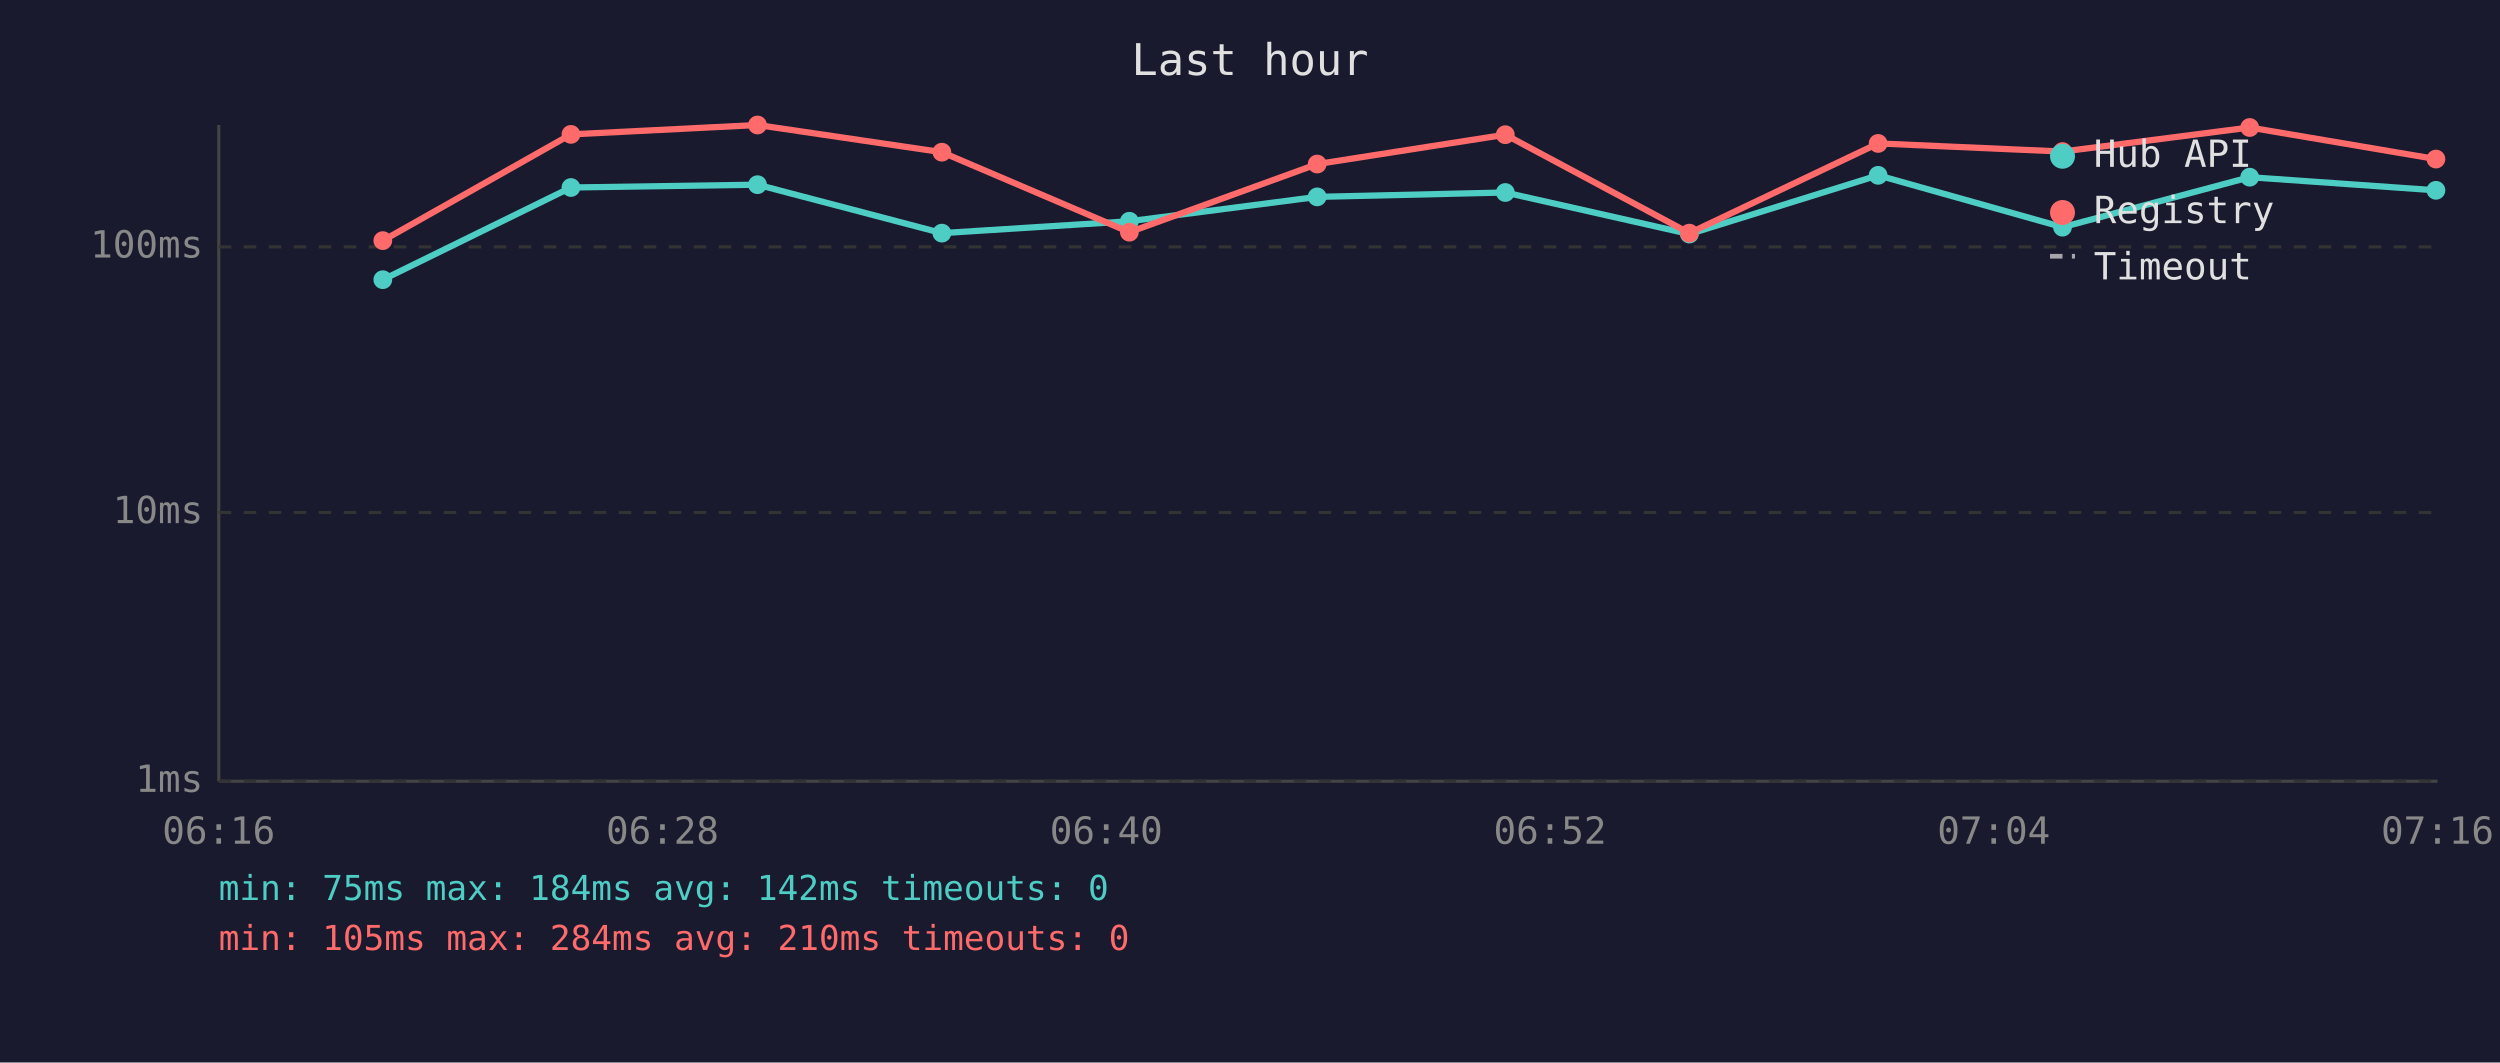
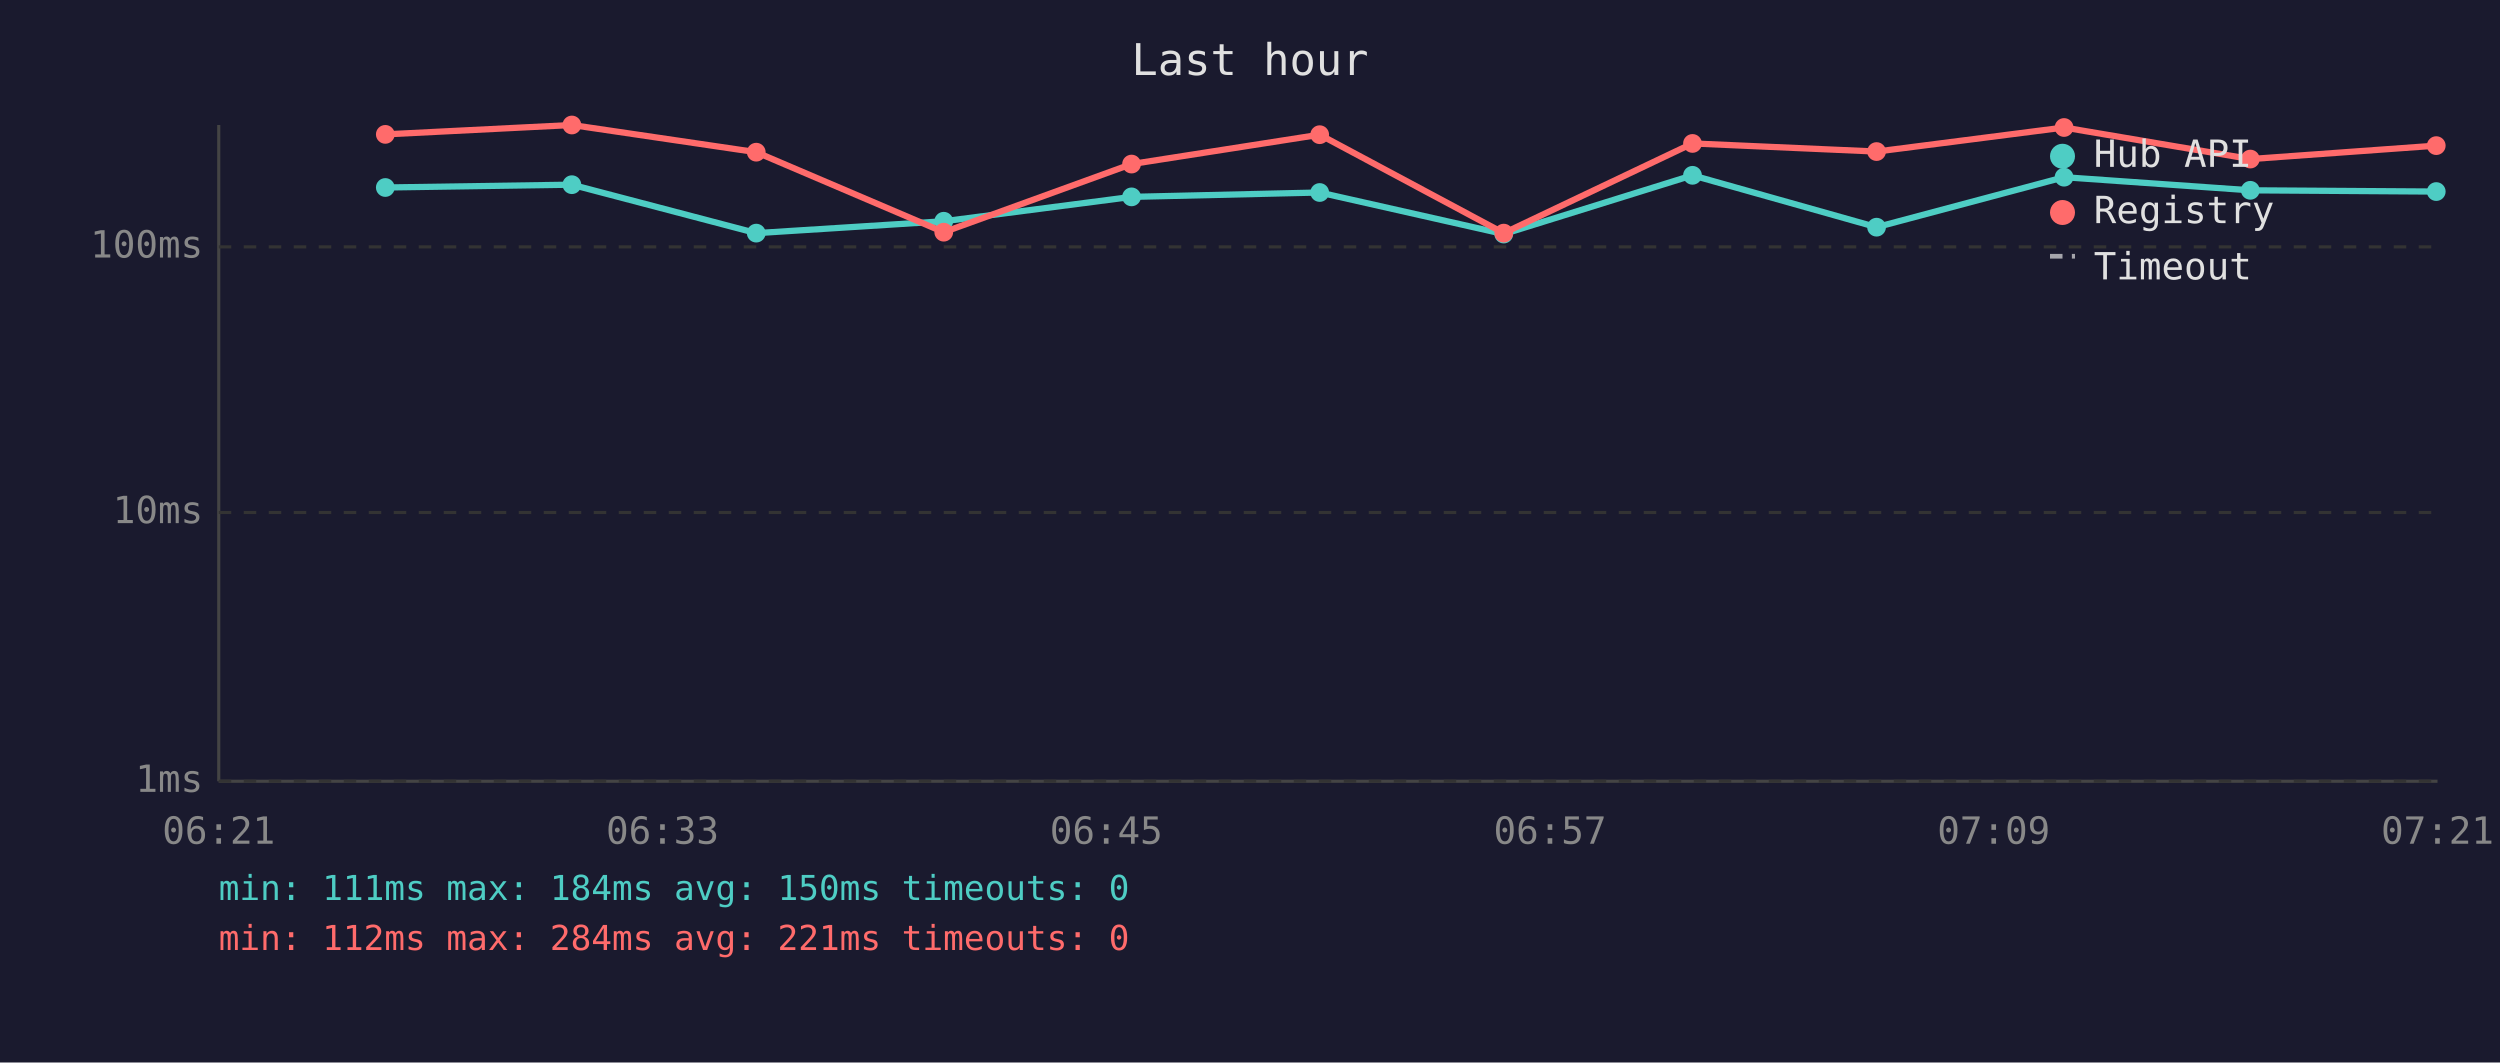
<svg xmlns="http://www.w3.org/2000/svg" viewBox="0 0 800 340" font-family="monospace" font-size="12">
  <rect width="800" height="340" fill="#1a1a2e" />
  <text x="400" y="24" fill="#e0e0e0" font-size="14" text-anchor="middle">Last hour</text>
  <line x1="70" y1="40" x2="70" y2="250" stroke="#444" stroke-width="1" />
  <line x1="70" y1="250" x2="780" y2="250" stroke="#444" stroke-width="1" />
  <line x1="70" y1="250" x2="780" y2="250" stroke="#333" stroke-width="1" stroke-dasharray="4" />
  <text x="65" y="250" fill="#888" text-anchor="end" dominant-baseline="middle">1ms</text>
  <line x1="70" y1="164" x2="780" y2="164" stroke="#333" stroke-width="1" stroke-dasharray="4" />
  <text x="65" y="164" fill="#888" text-anchor="end" dominant-baseline="middle">10ms</text>
  <line x1="70" y1="79" x2="780" y2="79" stroke="#333" stroke-width="1" stroke-dasharray="4" />
  <text x="65" y="79" fill="#888" text-anchor="end" dominant-baseline="middle">100ms</text>
-   <text x="70" y="270" fill="#888" text-anchor="middle">06:16</text>
-   <text x="212" y="270" fill="#888" text-anchor="middle">06:28</text>
-   <text x="354" y="270" fill="#888" text-anchor="middle">06:40</text>
-   <text x="496" y="270" fill="#888" text-anchor="middle">06:52</text>
-   <text x="638" y="270" fill="#888" text-anchor="middle">07:04</text>
-   <text x="780" y="270" fill="#888" text-anchor="middle">07:16</text>
-   <polyline points="122.5,89.5 182.7,60.0 242.4,59.1 301.4,74.6 361.4,70.8 421.5,63.0 481.7,61.6 540.6,74.9 601.0,56.1 660.0,72.7 719.9,56.7 779.5,60.9" fill="none" stroke="#4ecdc4" stroke-width="2" opacity="1" />
-   <circle cx="122.5" cy="89.5" r="3" fill="#4ecdc4" />
-   <circle cx="182.7" cy="60.0" r="3" fill="#4ecdc4" />
-   <circle cx="242.4" cy="59.1" r="3" fill="#4ecdc4" />
-   <circle cx="301.4" cy="74.6" r="3" fill="#4ecdc4" />
-   <circle cx="361.4" cy="70.8" r="3" fill="#4ecdc4" />
-   <circle cx="421.5" cy="63.0" r="3" fill="#4ecdc4" />
-   <circle cx="481.7" cy="61.6" r="3" fill="#4ecdc4" />
-   <circle cx="540.6" cy="74.9" r="3" fill="#4ecdc4" />
-   <circle cx="601.0" cy="56.1" r="3" fill="#4ecdc4" />
-   <circle cx="660.0" cy="72.7" r="3" fill="#4ecdc4" />
-   <circle cx="719.9" cy="56.7" r="3" fill="#4ecdc4" />
-   <circle cx="779.5" cy="60.9" r="3" fill="#4ecdc4" />
-   <polyline points="122.5,77.0 182.7,43.0 242.4,40.0 301.4,48.7 361.4,74.3 421.5,52.5 481.7,43.1 540.6,74.6 601.0,45.9 660.0,48.5 719.9,40.8 779.5,50.9" fill="none" stroke="#ff6b6b" stroke-width="2" opacity="1" />
-   <circle cx="122.5" cy="77.0" r="3" fill="#ff6b6b" />
-   <circle cx="182.7" cy="43.0" r="3" fill="#ff6b6b" />
-   <circle cx="242.4" cy="40.0" r="3" fill="#ff6b6b" />
-   <circle cx="301.4" cy="48.7" r="3" fill="#ff6b6b" />
-   <circle cx="361.4" cy="74.3" r="3" fill="#ff6b6b" />
-   <circle cx="421.5" cy="52.5" r="3" fill="#ff6b6b" />
-   <circle cx="481.7" cy="43.1" r="3" fill="#ff6b6b" />
-   <circle cx="540.6" cy="74.6" r="3" fill="#ff6b6b" />
-   <circle cx="601.0" cy="45.9" r="3" fill="#ff6b6b" />
-   <circle cx="660.0" cy="48.5" r="3" fill="#ff6b6b" />
-   <circle cx="719.9" cy="40.8" r="3" fill="#ff6b6b" />
-   <circle cx="779.5" cy="50.9" r="3" fill="#ff6b6b" />
+   <text x="70" y="270" fill="#888" text-anchor="middle">06:21</text>
+   <text x="212" y="270" fill="#888" text-anchor="middle">06:33</text>
+   <text x="354" y="270" fill="#888" text-anchor="middle">06:45</text>
+   <text x="496" y="270" fill="#888" text-anchor="middle">06:57</text>
+   <text x="638" y="270" fill="#888" text-anchor="middle">07:09</text>
+   <text x="780" y="270" fill="#888" text-anchor="middle">07:21</text>
+   <polyline points="123.3,60.0 183.0,59.1 242.0,74.6 302.0,70.8 362.1,63.0 422.3,61.6 481.2,74.9 541.6,56.1 600.5,72.7 660.5,56.7 720.1,60.9 779.6,61.3" fill="none" stroke="#4ecdc4" stroke-width="2" opacity="1" />
+   <circle cx="123.3" cy="60.0" r="3" fill="#4ecdc4" />
+   <circle cx="183.0" cy="59.1" r="3" fill="#4ecdc4" />
+   <circle cx="242.0" cy="74.6" r="3" fill="#4ecdc4" />
+   <circle cx="302.0" cy="70.8" r="3" fill="#4ecdc4" />
+   <circle cx="362.1" cy="63.0" r="3" fill="#4ecdc4" />
+   <circle cx="422.3" cy="61.6" r="3" fill="#4ecdc4" />
+   <circle cx="481.2" cy="74.9" r="3" fill="#4ecdc4" />
+   <circle cx="541.6" cy="56.1" r="3" fill="#4ecdc4" />
+   <circle cx="600.5" cy="72.7" r="3" fill="#4ecdc4" />
+   <circle cx="660.5" cy="56.7" r="3" fill="#4ecdc4" />
+   <circle cx="720.1" cy="60.9" r="3" fill="#4ecdc4" />
+   <circle cx="779.6" cy="61.3" r="3" fill="#4ecdc4" />
+   <polyline points="123.3,43.0 183.0,40.0 242.0,48.7 302.0,74.3 362.1,52.5 422.3,43.1 481.2,74.6 541.6,45.9 600.5,48.5 660.5,40.8 720.1,50.9 779.6,46.6" fill="none" stroke="#ff6b6b" stroke-width="2" opacity="1" />
+   <circle cx="123.3" cy="43.0" r="3" fill="#ff6b6b" />
+   <circle cx="183.0" cy="40.0" r="3" fill="#ff6b6b" />
+   <circle cx="242.0" cy="48.7" r="3" fill="#ff6b6b" />
+   <circle cx="302.0" cy="74.3" r="3" fill="#ff6b6b" />
+   <circle cx="362.1" cy="52.5" r="3" fill="#ff6b6b" />
+   <circle cx="422.3" cy="43.1" r="3" fill="#ff6b6b" />
+   <circle cx="481.2" cy="74.6" r="3" fill="#ff6b6b" />
+   <circle cx="541.6" cy="45.9" r="3" fill="#ff6b6b" />
+   <circle cx="600.5" cy="48.5" r="3" fill="#ff6b6b" />
+   <circle cx="660.5" cy="40.8" r="3" fill="#ff6b6b" />
+   <circle cx="720.1" cy="50.9" r="3" fill="#ff6b6b" />
+   <circle cx="779.6" cy="46.6" r="3" fill="#ff6b6b" />
  <circle cx="660" cy="50" r="4" fill="#4ecdc4" />
  <text x="670" y="50" fill="#e0e0e0" dominant-baseline="middle">Hub API</text>
  <circle cx="660" cy="68" r="4" fill="#ff6b6b" />
  <text x="670" y="68" fill="#e0e0e0" dominant-baseline="middle">Registry</text>
  <line x1="656" y1="82" x2="664" y2="82" stroke="#e0e0e0" stroke-width="1.5" stroke-dasharray="4,3" opacity="0.7" />
  <text x="670" y="86" fill="#e0e0e0" dominant-baseline="middle">Timeout</text>
-   <text x="70" y="288" fill="#4ecdc4" font-size="11">min: 75ms  max: 184ms  avg: 142ms  timeouts: 0</text>
-   <text x="70" y="304" fill="#ff6b6b" font-size="11">min: 105ms  max: 284ms  avg: 210ms  timeouts: 0</text>
+   <text x="70" y="288" fill="#4ecdc4" font-size="11">min: 111ms  max: 184ms  avg: 150ms  timeouts: 0</text>
+   <text x="70" y="304" fill="#ff6b6b" font-size="11">min: 112ms  max: 284ms  avg: 221ms  timeouts: 0</text>
</svg>
